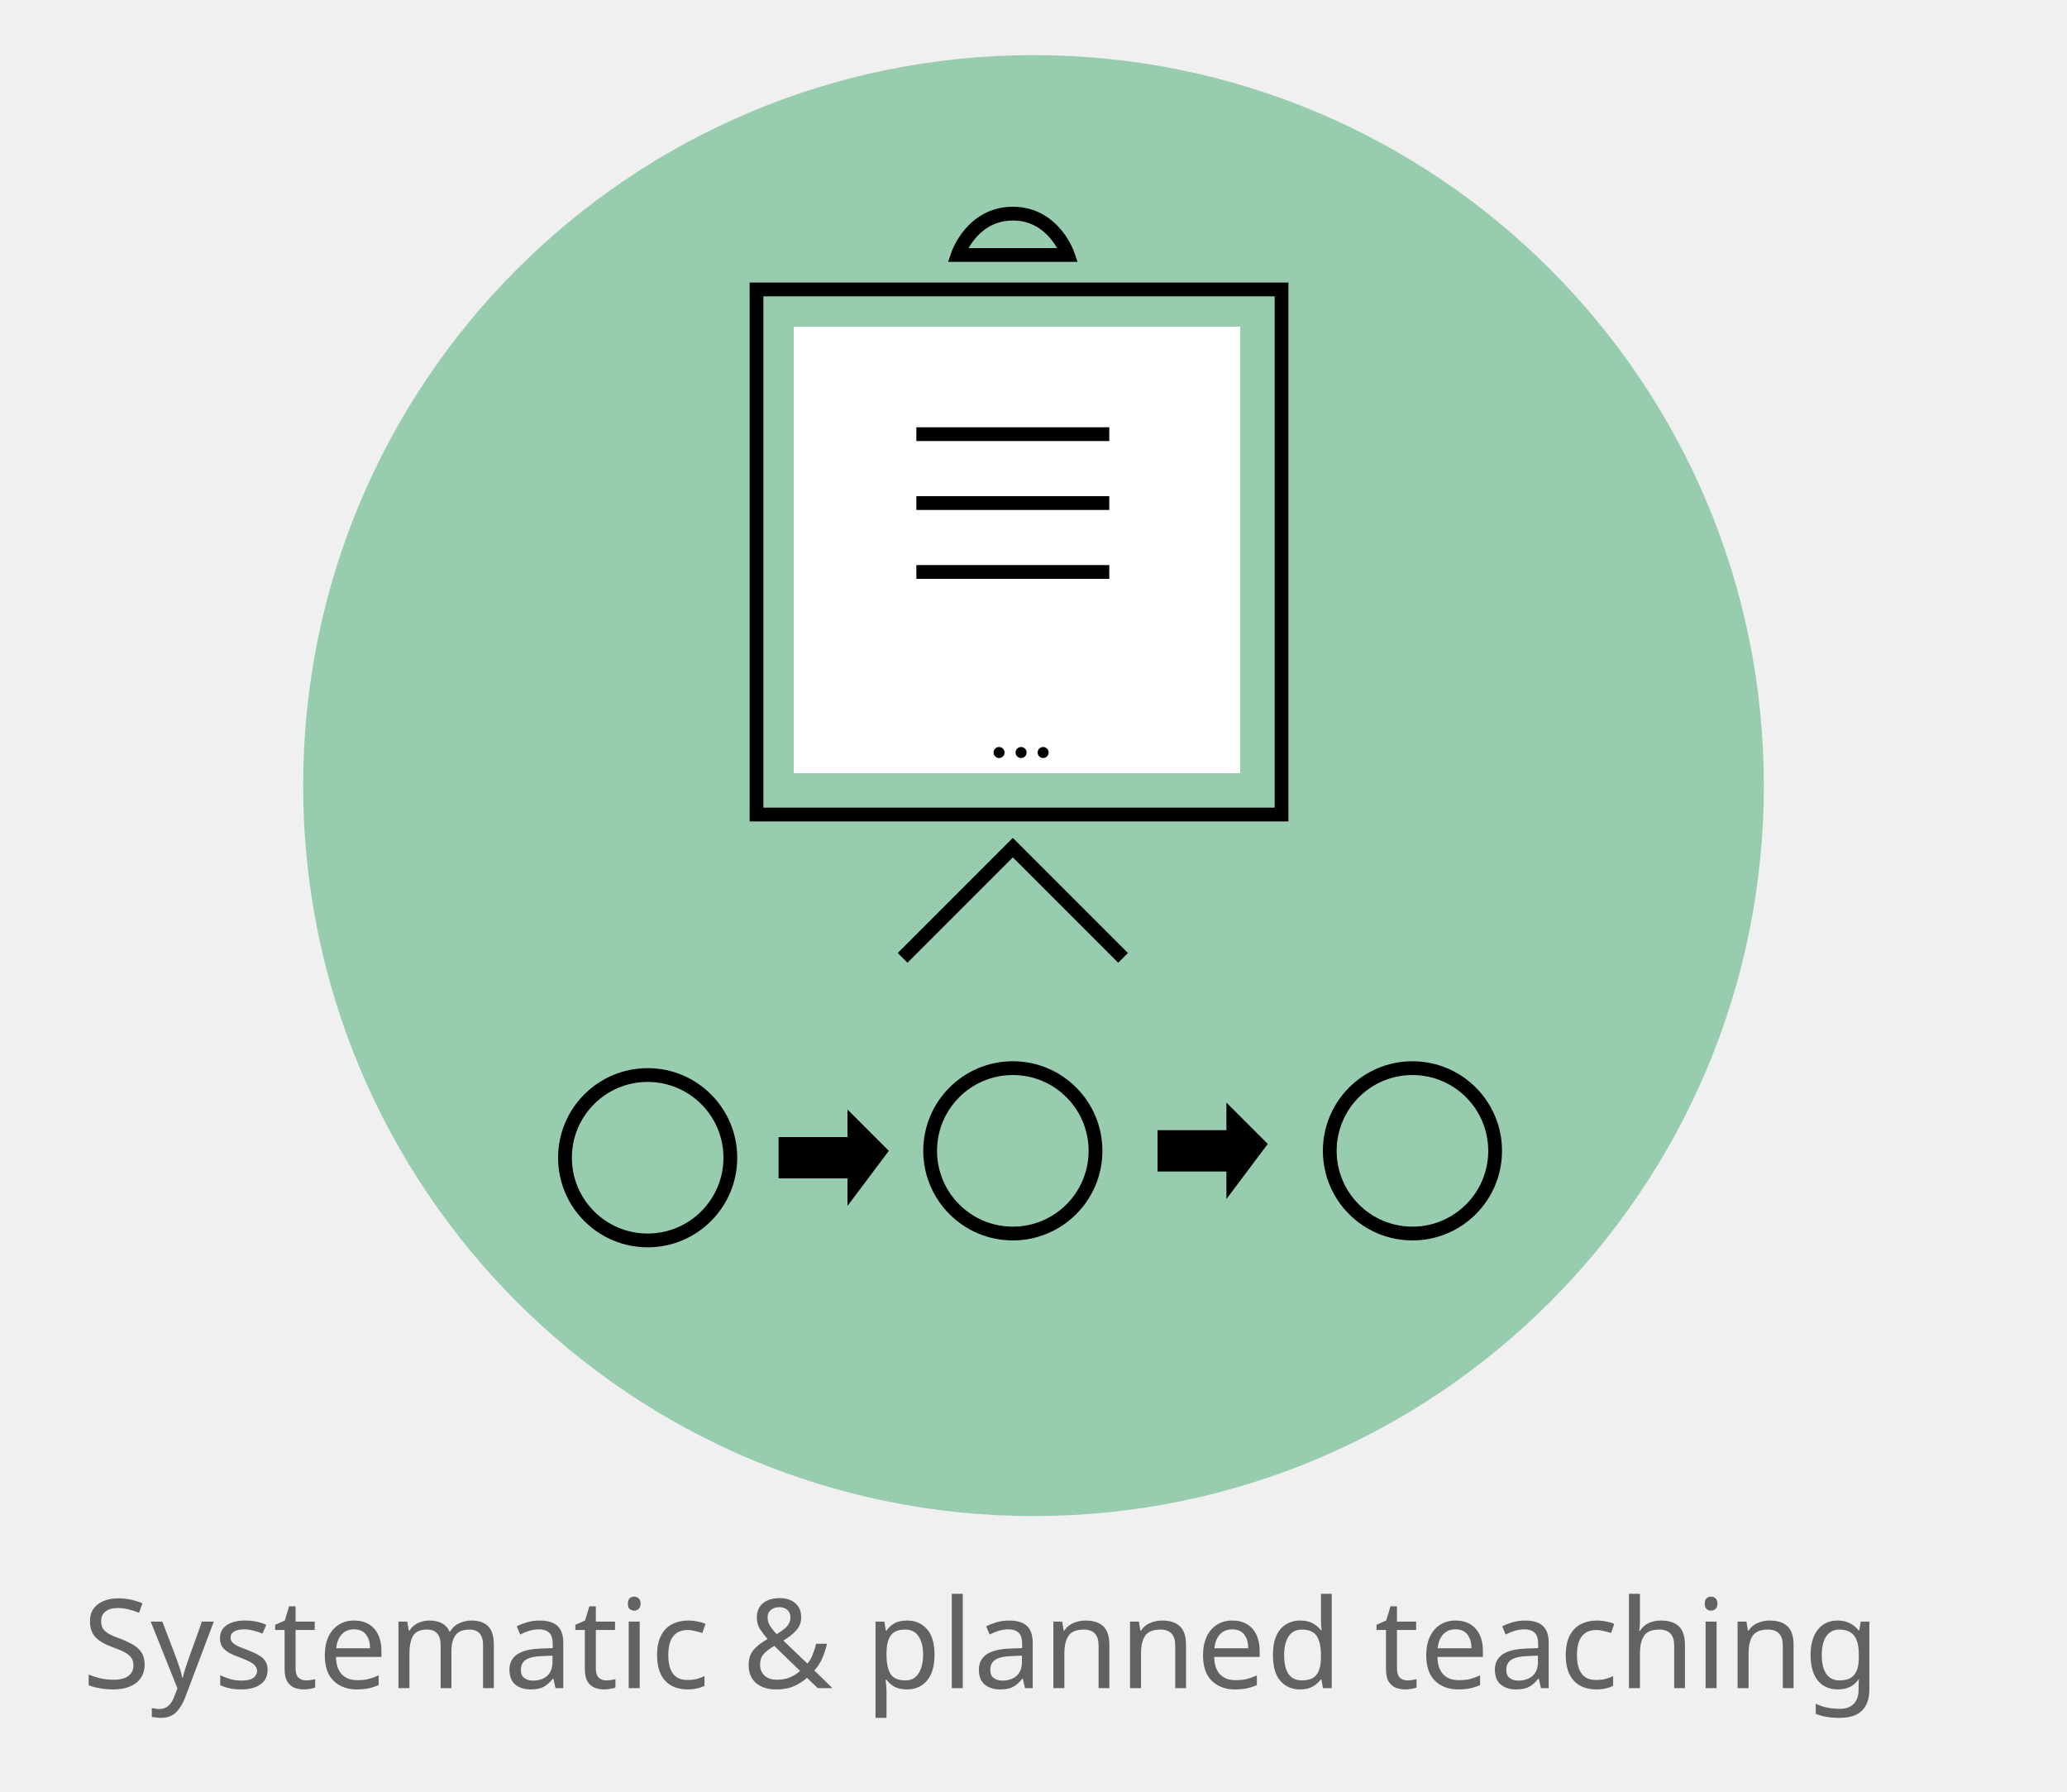
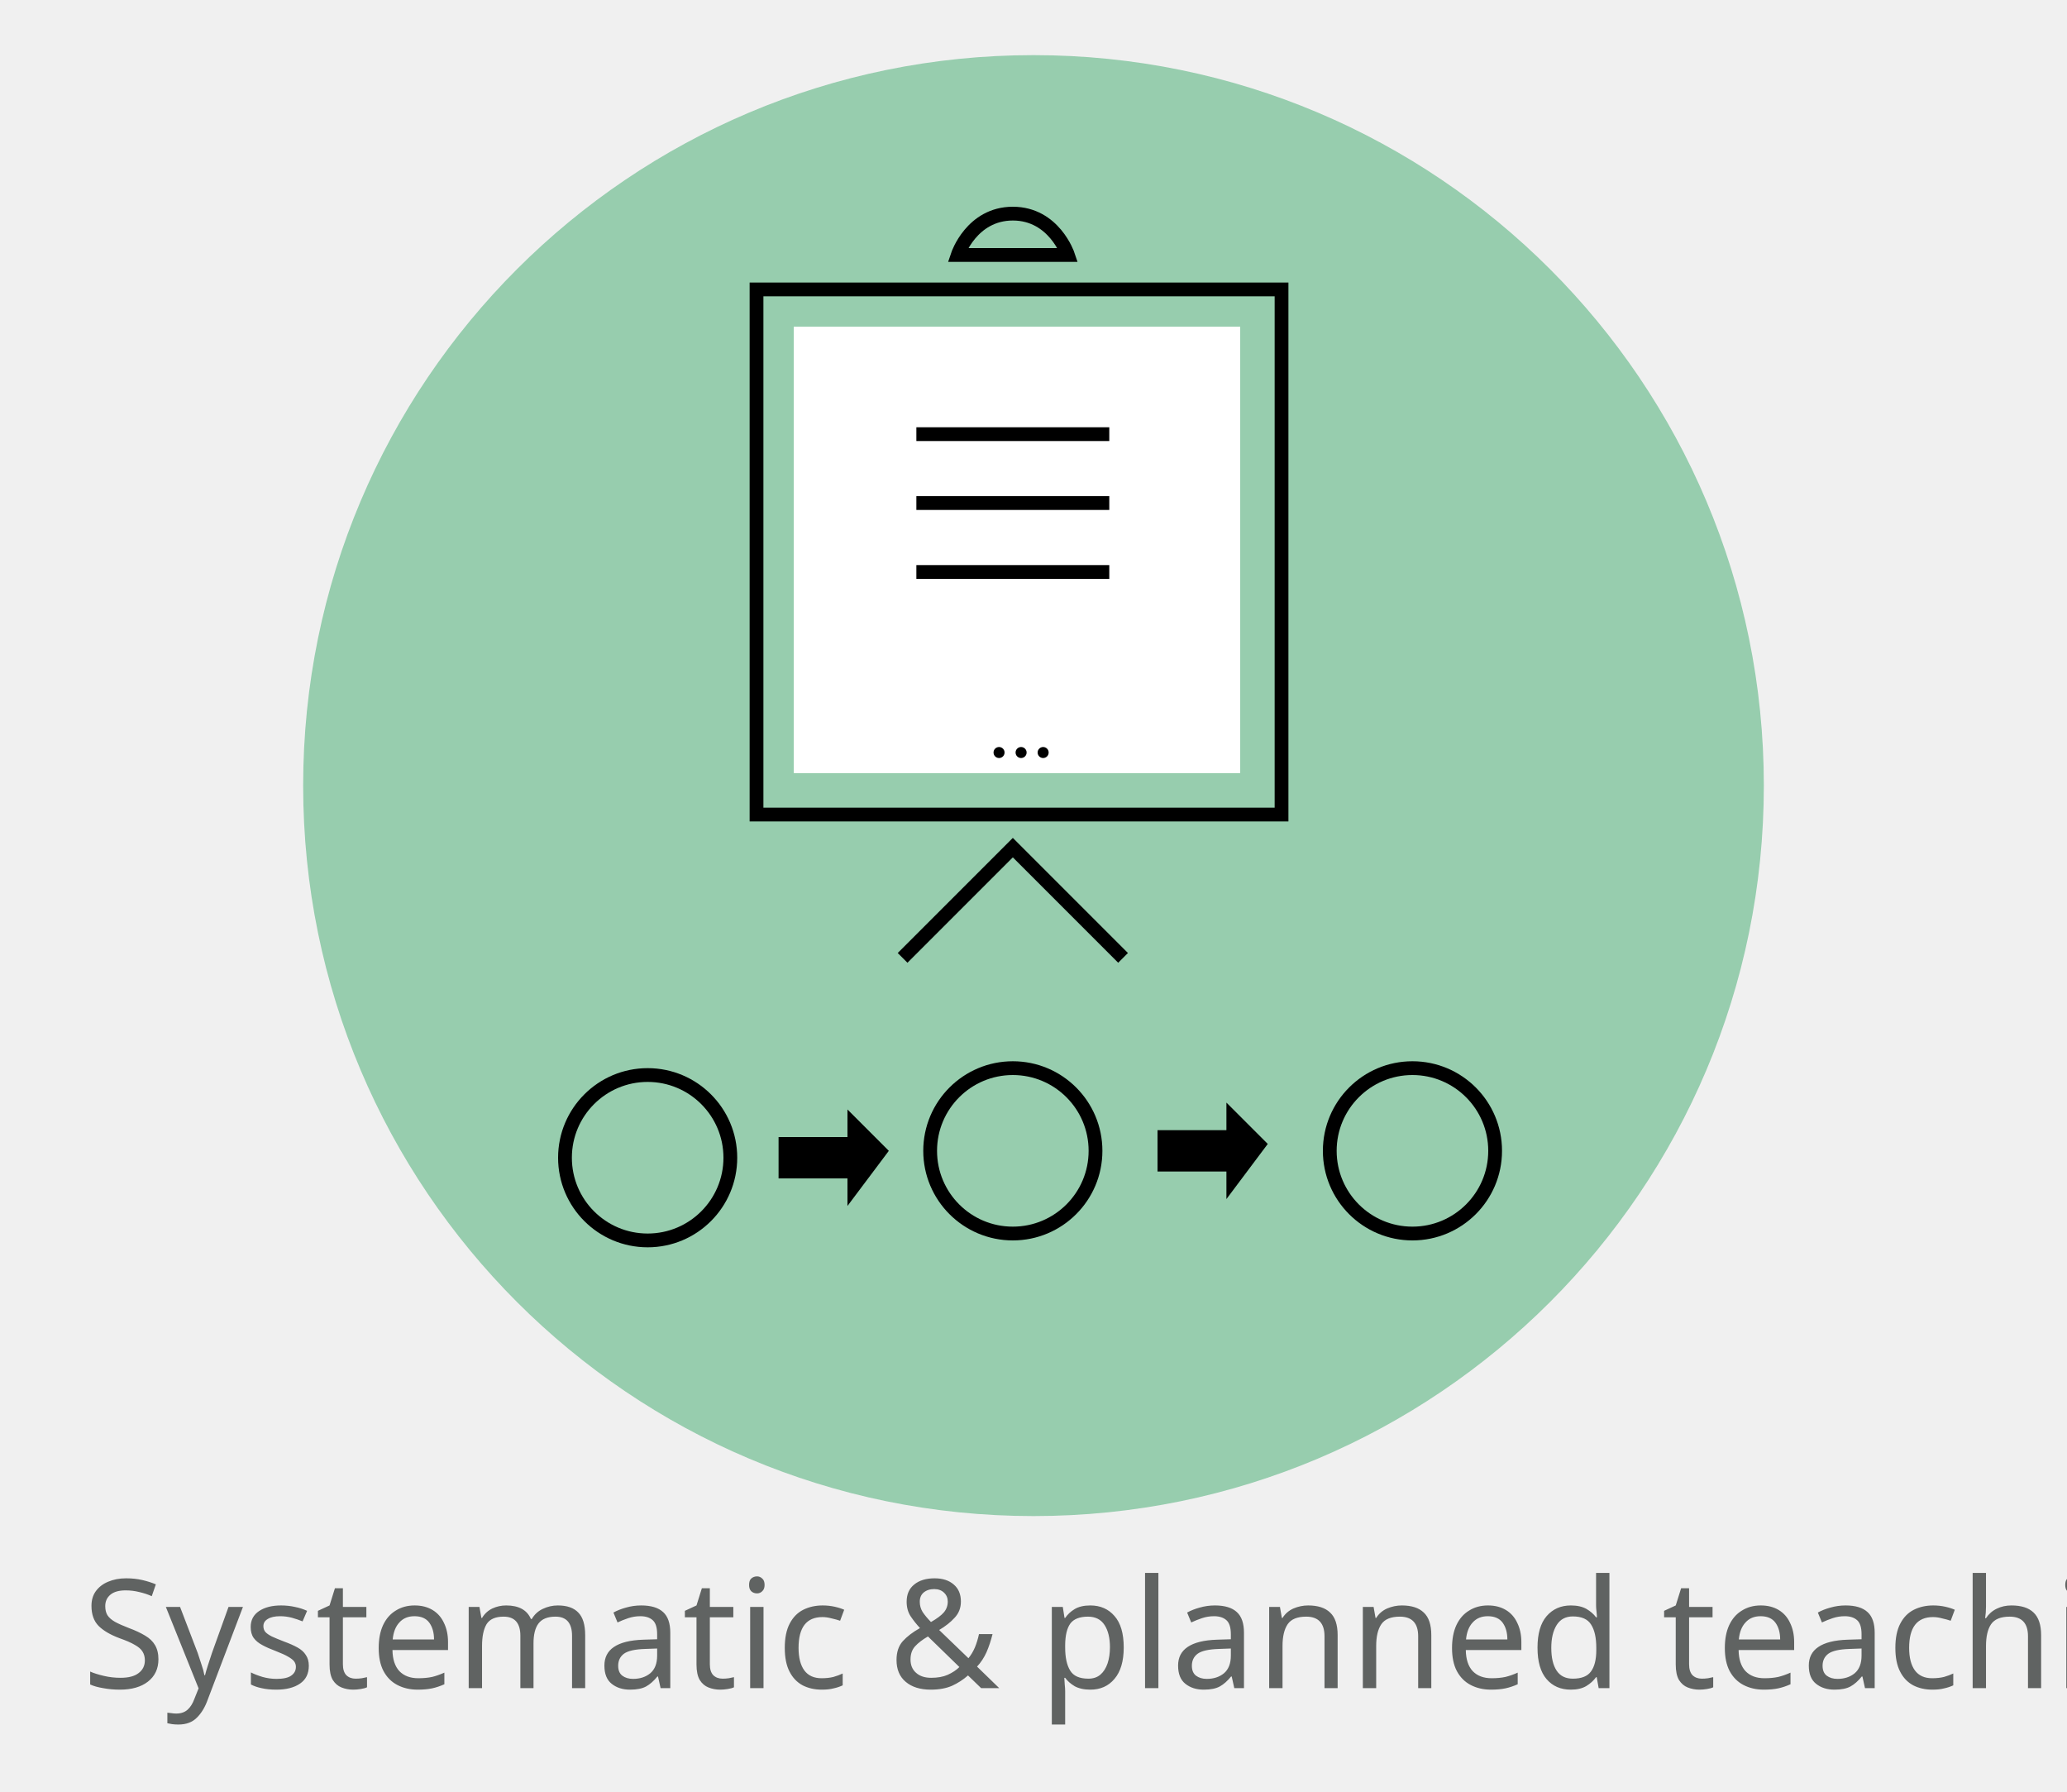
<svg xmlns="http://www.w3.org/2000/svg" version="1.1" id="Layer_1" x="0px" y="0px" viewBox="0 0 150 130" style="enable-background:new 0 0 150 130;" xml:space="preserve">
  <style type="text/css">
	.st0{opacity:0.5;fill-rule:evenodd;clip-rule:evenodd;fill:#3DA96C;}
	.st1{fill-rule:evenodd;clip-rule:evenodd;fill:#FFFFFF;}
	.st2{fill-rule:evenodd;clip-rule:evenodd;fill:none;stroke:#000000;stroke-miterlimit:10;}
	.st3{fill-rule:evenodd;clip-rule:evenodd;}
	.st4{fill:#606362;}
	.st5{fill-rule:evenodd;clip-rule:evenodd;fill:none;stroke:#000000;stroke-width:0.5;stroke-miterlimit:10;}
	.st6{fill:none;stroke:#000000;stroke-miterlimit:10;}
	.st7{fill-rule:evenodd;clip-rule:evenodd;fill:none;}
	.st8{font-family:'CenturyGothic';}
- 	.st9{font-size:9px;}
+ 	.st9{font-size:11px;}
	.st10{fill:#FFFFFF;}
	.st11{fill:none;stroke:#000000;}
	.st12{fill:#FFFFFF;stroke:#000000;stroke-width:0.5;stroke-linecap:round;stroke-linejoin:round;stroke-miterlimit:10;}
	.st13{fill:#020202;}
	.st14{fill-rule:evenodd;clip-rule:evenodd;fill:#FFFFFF;stroke:#020202;stroke-width:0.5;stroke-miterlimit:10;}
	.st15{opacity:0.5;fill:#3DA96C;}
	.st16{fill:#13B38B;}
</style>
  <g>
    <g>
      <circle class="st0" cx="75" cy="57" r="53" />
      <g>
        <g>
          <rect x="57.6" y="23.7" class="st1" width="32.4" height="32.4" />
          <polygon class="st2" points="54.9,37.3 54.9,21 93,21 93,59.1 54.9,59.1 54.9,45.1     " />
          <g>
            <circle class="st3" cx="72.5" cy="54.6" r="0.4" />
            <circle class="st3" cx="74.1" cy="54.6" r="0.4" />
            <circle class="st3" cx="75.7" cy="54.6" r="0.4" />
          </g>
        </g>
        <circle class="st2" cx="47" cy="84" r="6" />
        <circle class="st2" cx="73.5" cy="83.5" r="6" />
        <circle class="st2" cx="102.5" cy="83.5" r="6" />
        <polygon class="st3" points="56.5,82.5 56.5,85.5 61.5,85.5 61.5,87.5 64.5,83.5 61.5,80.5 61.5,82.5    " />
        <polygon class="st3" points="84,82 84,85 89,85 89,87 92,83 89,80 89,82    " />
        <polyline class="st2" points="65.5,69.5 73.5,61.5 81.5,69.5    " />
        <path class="st2" d="M73.5,18.5h-4c0,0,1-3,4-3s4,3,4,3H73.5z" />
        <line class="st2" x1="66.5" y1="31.5" x2="80.5" y2="31.5" />
        <line class="st6" x1="66.5" y1="36.5" x2="80.5" y2="36.5" />
        <line class="st6" x1="66.5" y1="41.5" x2="80.5" y2="41.5" />
      </g>
    </g>
    <rect x="4.1" y="115.9" class="st7" width="141.8" height="10.1" />
    <text transform="matrix(1 0 0 1 5.9816 122.4844)" class="st4 st8 st9">Systematic &amp; planned teaching</text>
  </g>
</svg>
